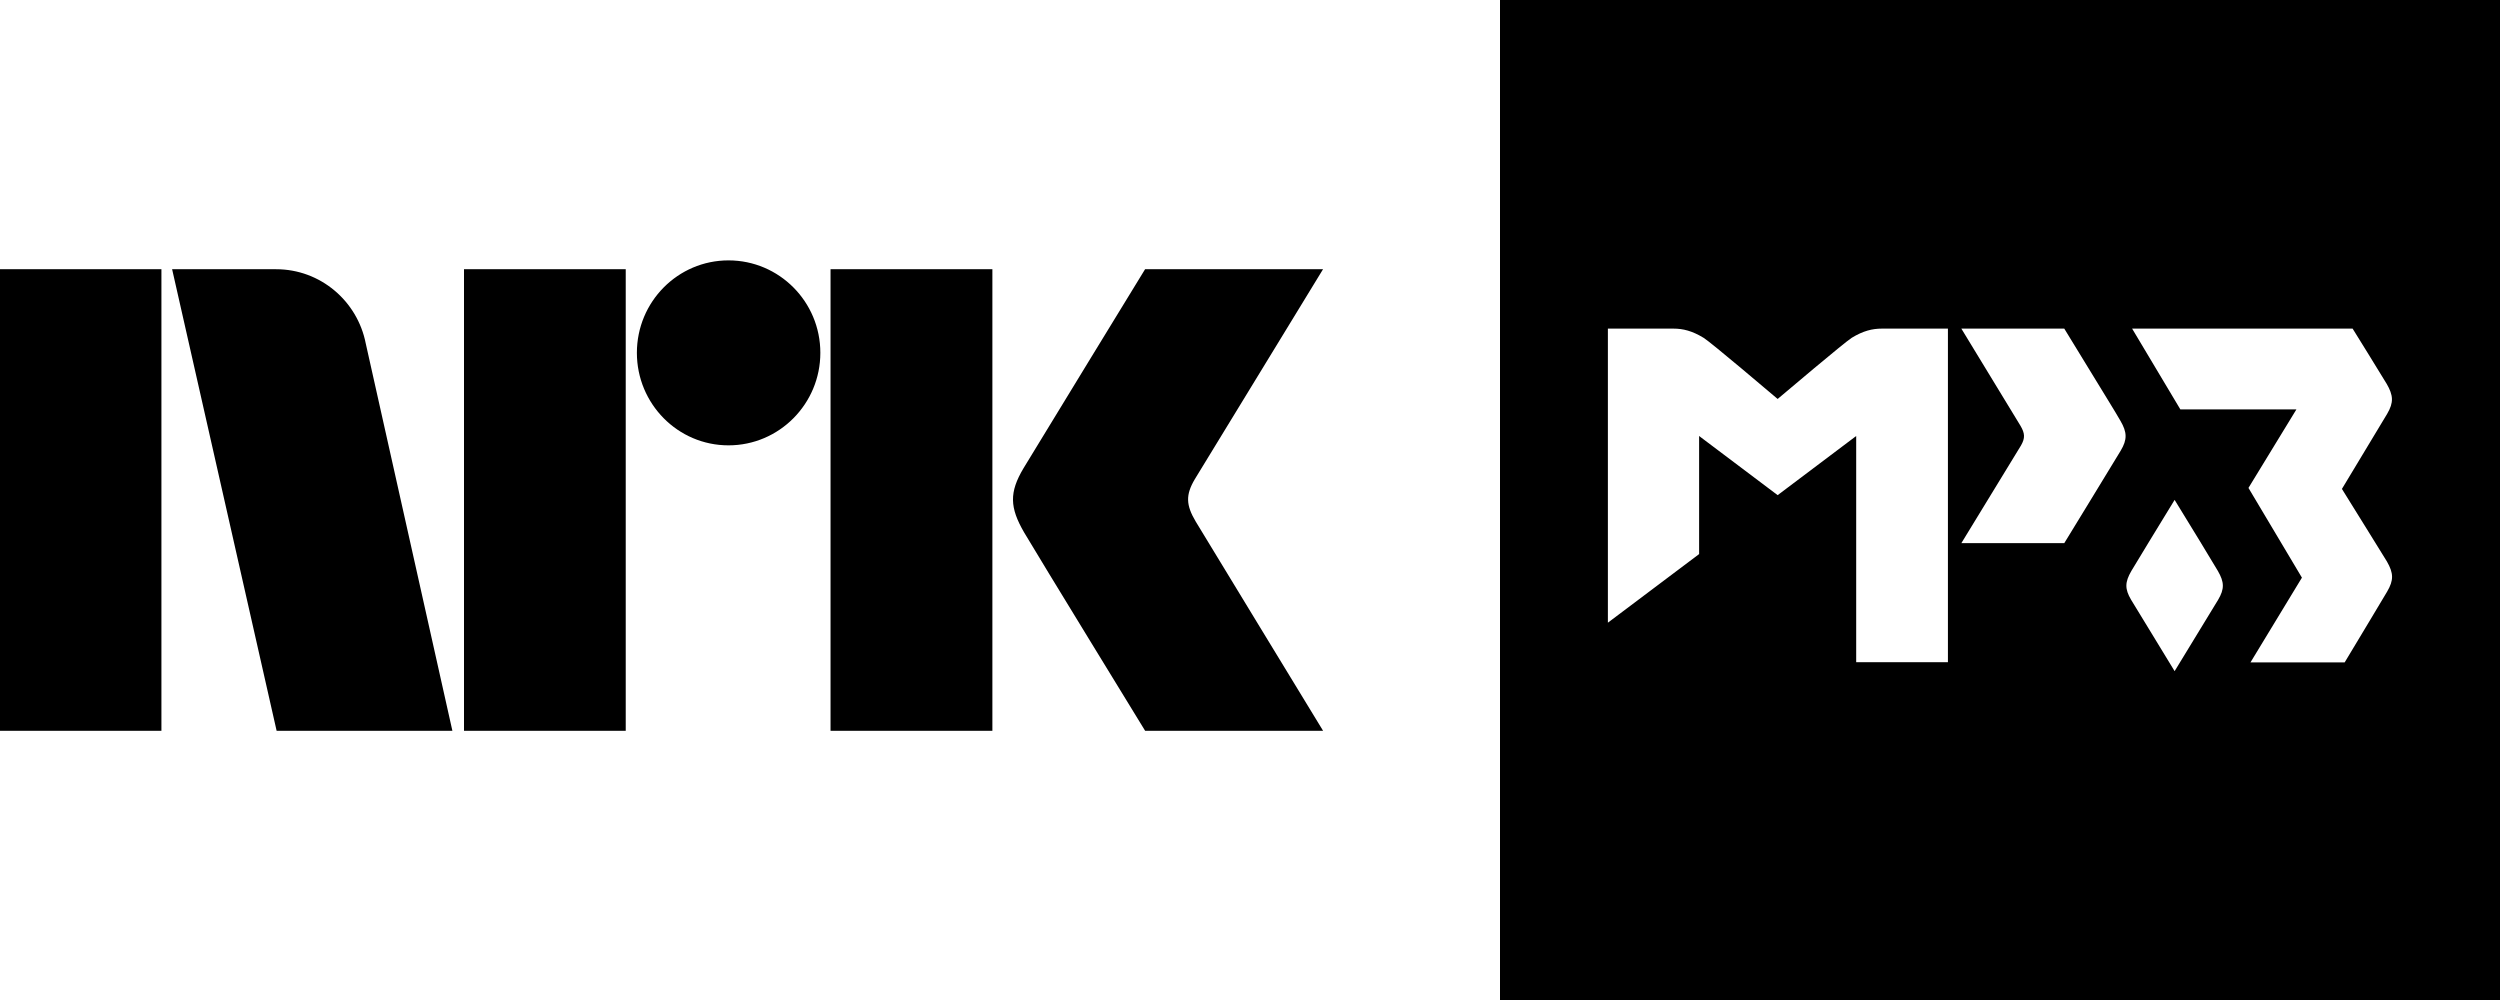
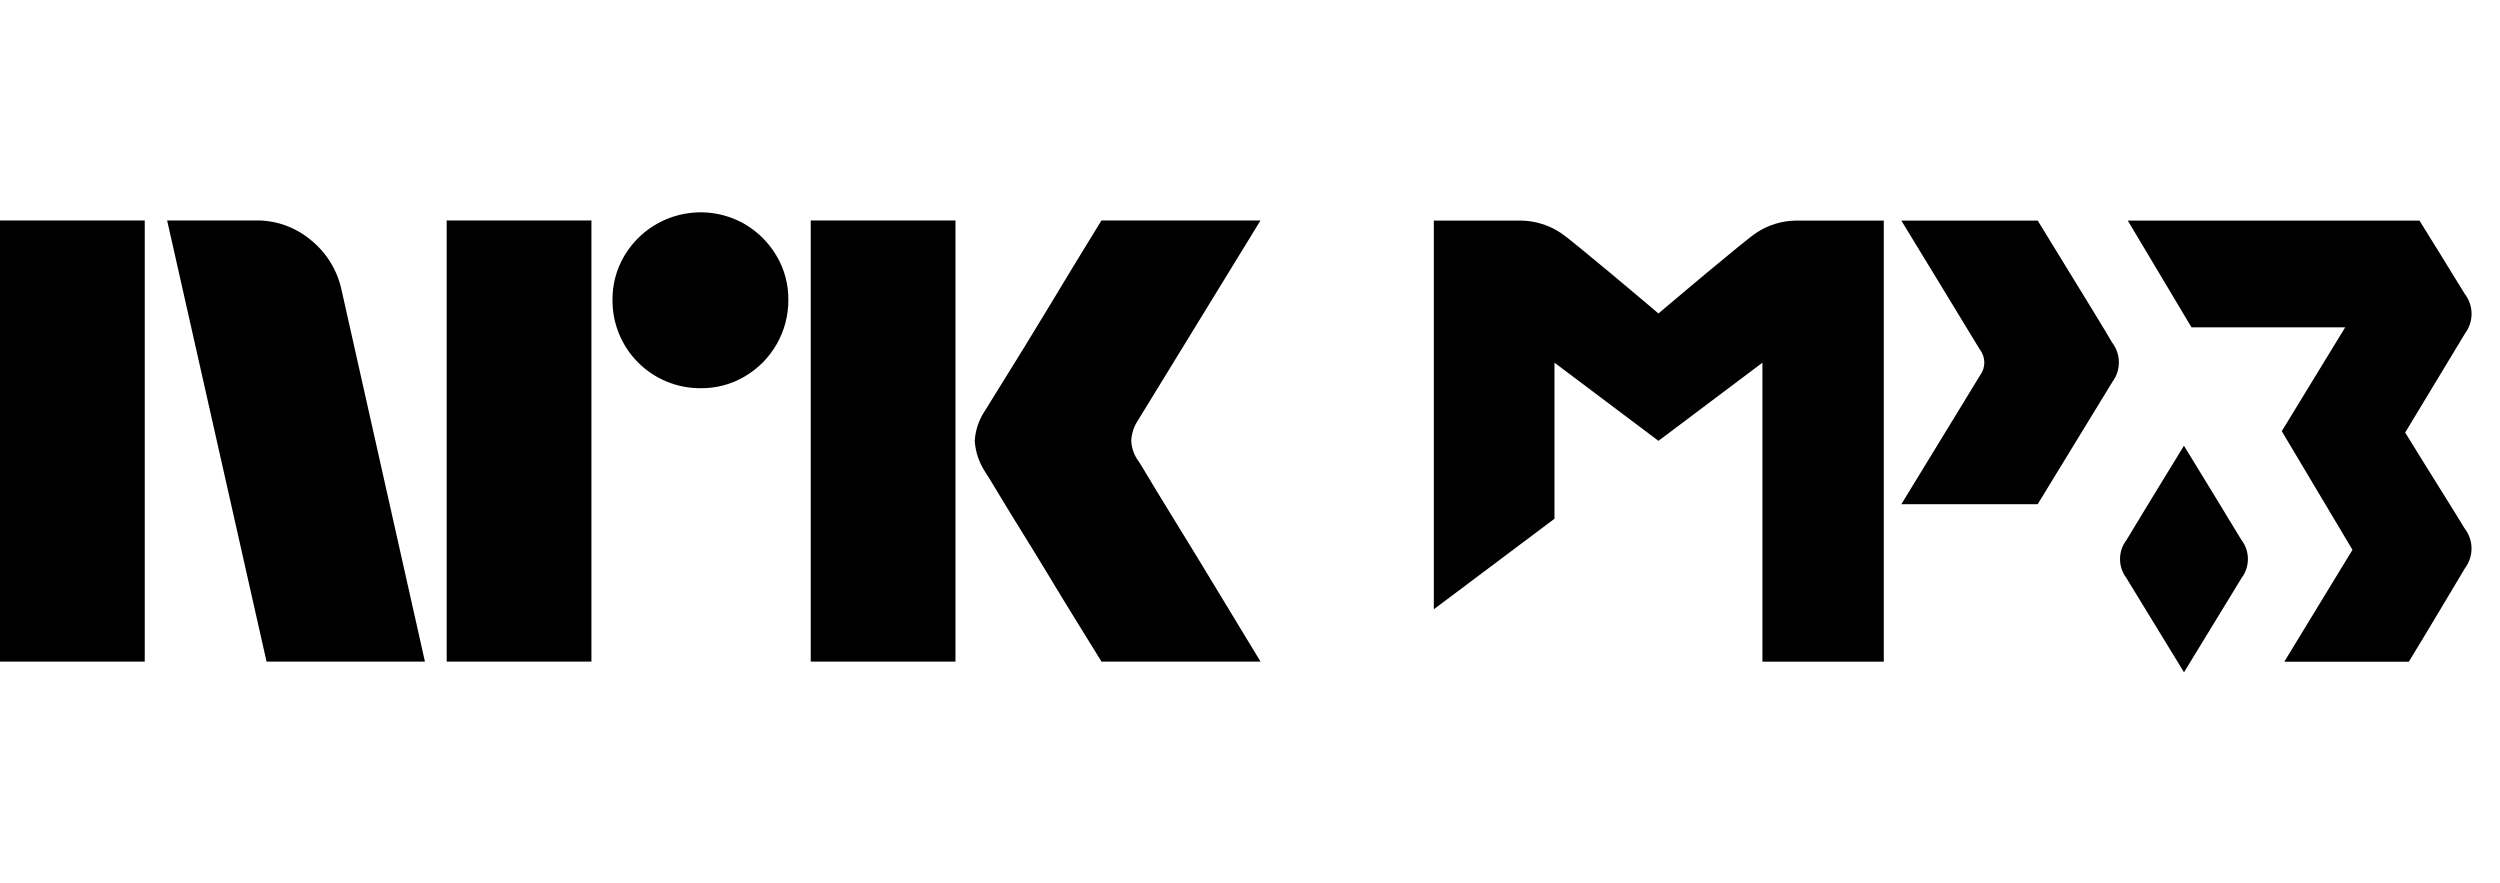
- <svg xmlns="http://www.w3.org/2000/svg" style="width:6.5em;height:2.6em" viewBox="0 0 65 26">
-   <path fill="currentColor" d="M31.088 13.559c-.252-.426-.266-.689-.023-1.1L34.399 7h-4.627s-2.78 4.542-3.16 5.173c-.376.63-.36 1.023.015 1.67C27.008 14.49 29.773 19 29.773 19h4.627s-3.275-5.374-3.312-5.441M21.594 19h4.208V7h-4.208zM18.941 6.77c-1.316 0-2.382 1.075-2.382 2.403 0 1.327 1.065 2.406 2.382 2.406 1.319 0 2.388-1.079 2.388-2.406 0-1.328-1.07-2.403-2.388-2.403M12.064 19h4.205V7h-4.205zM0 19h4.197V7H0zM9.509 8.928C9.293 7.828 8.331 7 7.179 7H4.475l2.717 12h4.57L9.509 8.928z" />
-   <path fill="currentColor" d="M39 0h26v26H39V0zm14.671 8.544h-2.676s1.519 2.495 1.538 2.527c.116.2.123.317.013.511l-1.551 2.54h2.676s1.293-2.113 1.467-2.404c.174-.291.168-.478-.006-.776-.187-.323-.194-.323-1.461-2.398zm8.382 1.435c-.09-.155-.885-1.435-.885-1.435h-5.733l1.254 2.1h3.018l-1.247 2.042 1.39 2.333-1.338 2.204h2.449c.394-.646.982-1.642 1.105-1.842.174-.297.168-.478-.006-.782-.123-.207-.776-1.247-1.17-1.887 0 0 1.053-1.745 1.176-1.952.174-.297.162-.478-.013-.782zm-5.513 3.018c-.375.614-1.008 1.648-1.125 1.848-.168.291-.174.465-.006.75.116.194.756 1.234 1.131 1.855.381-.62 1.015-1.661 1.131-1.855.168-.284.162-.459-.006-.75-.116-.2-.743-1.228-1.125-1.848zm-7.613-4.453c-.246 0-.485.058-.782.239-.194.123-1.803 1.486-1.926 1.59-.123-.103-1.726-1.467-1.926-1.59-.297-.181-.536-.239-.782-.239H41.805v7.646l2.372-1.784V11.336l2.042 1.538 2.042-1.538v5.881h2.385V8.544h-1.719z" />
+ <svg xmlns="http://www.w3.org/2000/svg" viewBox="0 0 68 24" fill="currentColor">
+   <path d="M0 17.995V5.996h3.937v11.999H0Zm9.294-10.09 2.264 10.09H7.25L4.546 5.996h2.416a2.276 2.276 0 0 1 1.513.55c.42.345.71.826.819 1.36Zm2.856 10.09V5.996h3.937v11.999H12.15Zm6.91-7.436a2.382 2.382 0 0 1-2.4-2.4 2.303 2.303 0 0 1 .322-1.2 2.412 2.412 0 0 1 3.278-.862c.356.21.653.506.862.862.215.363.326.778.321 1.2a2.4 2.4 0 0 1-1.183 2.079 2.303 2.303 0 0 1-1.2.321Zm2.992 7.436V5.996h3.937v11.999h-3.937Zm8.922-5.442c.01.012.095.15.253.414.158.265.364.603.617 1.014a327.152 327.152 0 0 1 1.597 2.62c.247.411.529.876.845 1.394H29.96c-.27-.44-.516-.837-.736-1.192-.22-.354-.453-.738-.7-1.149-.248-.41-.493-.81-.736-1.2-.242-.389-.45-.73-.625-1.022-.175-.293-.296-.49-.363-.591a1.75 1.75 0 0 1-.287-.845c.016-.29.11-.57.27-.812.067-.113.191-.313.372-.6a182.106 182.106 0 0 0 1.37-2.23c.247-.412.48-.798.7-1.158l.735-1.2h4.326l-3.346 5.458a1.079 1.079 0 0 0-.17.541c.012.202.082.396.203.558ZM55.426 6h-3.71s2.107 3.453 2.13 3.498a.582.582 0 0 1 .015.707l-2.144 3.509h3.708s1.787-2.92 2.032-3.326a.886.886 0 0 0-.01-1.074c-.261-.447-.263-.447-2.021-3.314ZM67.037 7.988C66.913 7.776 65.81 6 65.81 6h-7.934l1.733 2.904h4.18l-1.725 2.824 1.923 3.227L62.132 18h3.387c.545-.89 1.36-2.267 1.53-2.548a.889.889 0 0 0-.01-1.077c-.17-.289-1.076-1.726-1.618-2.61l1.629-2.697a.888.888 0 0 0-.013-1.08Z" />
+   <path d="M59.404 12.123c-.523.852-1.396 2.28-1.559 2.558a.855.855 0 0 0-.01 1.037c.164.272 1.045 1.71 1.57 2.568.524-.857 1.404-2.296 1.568-2.568a.855.855 0 0 0-.01-1.037 435.808 435.808 0 0 0-1.56-2.558ZM48.859 6a1.988 1.988 0 0 0-1.083.33c-.273.168-2.497 2.053-2.666 2.196-.17-.143-2.393-2.028-2.666-2.196A1.988 1.988 0 0 0 41.361 6H39v10.572l3.282-2.462V9.865l2.828 2.126 2.828-2.126v8.133h3.301V6h-2.38Z" />
</svg>
